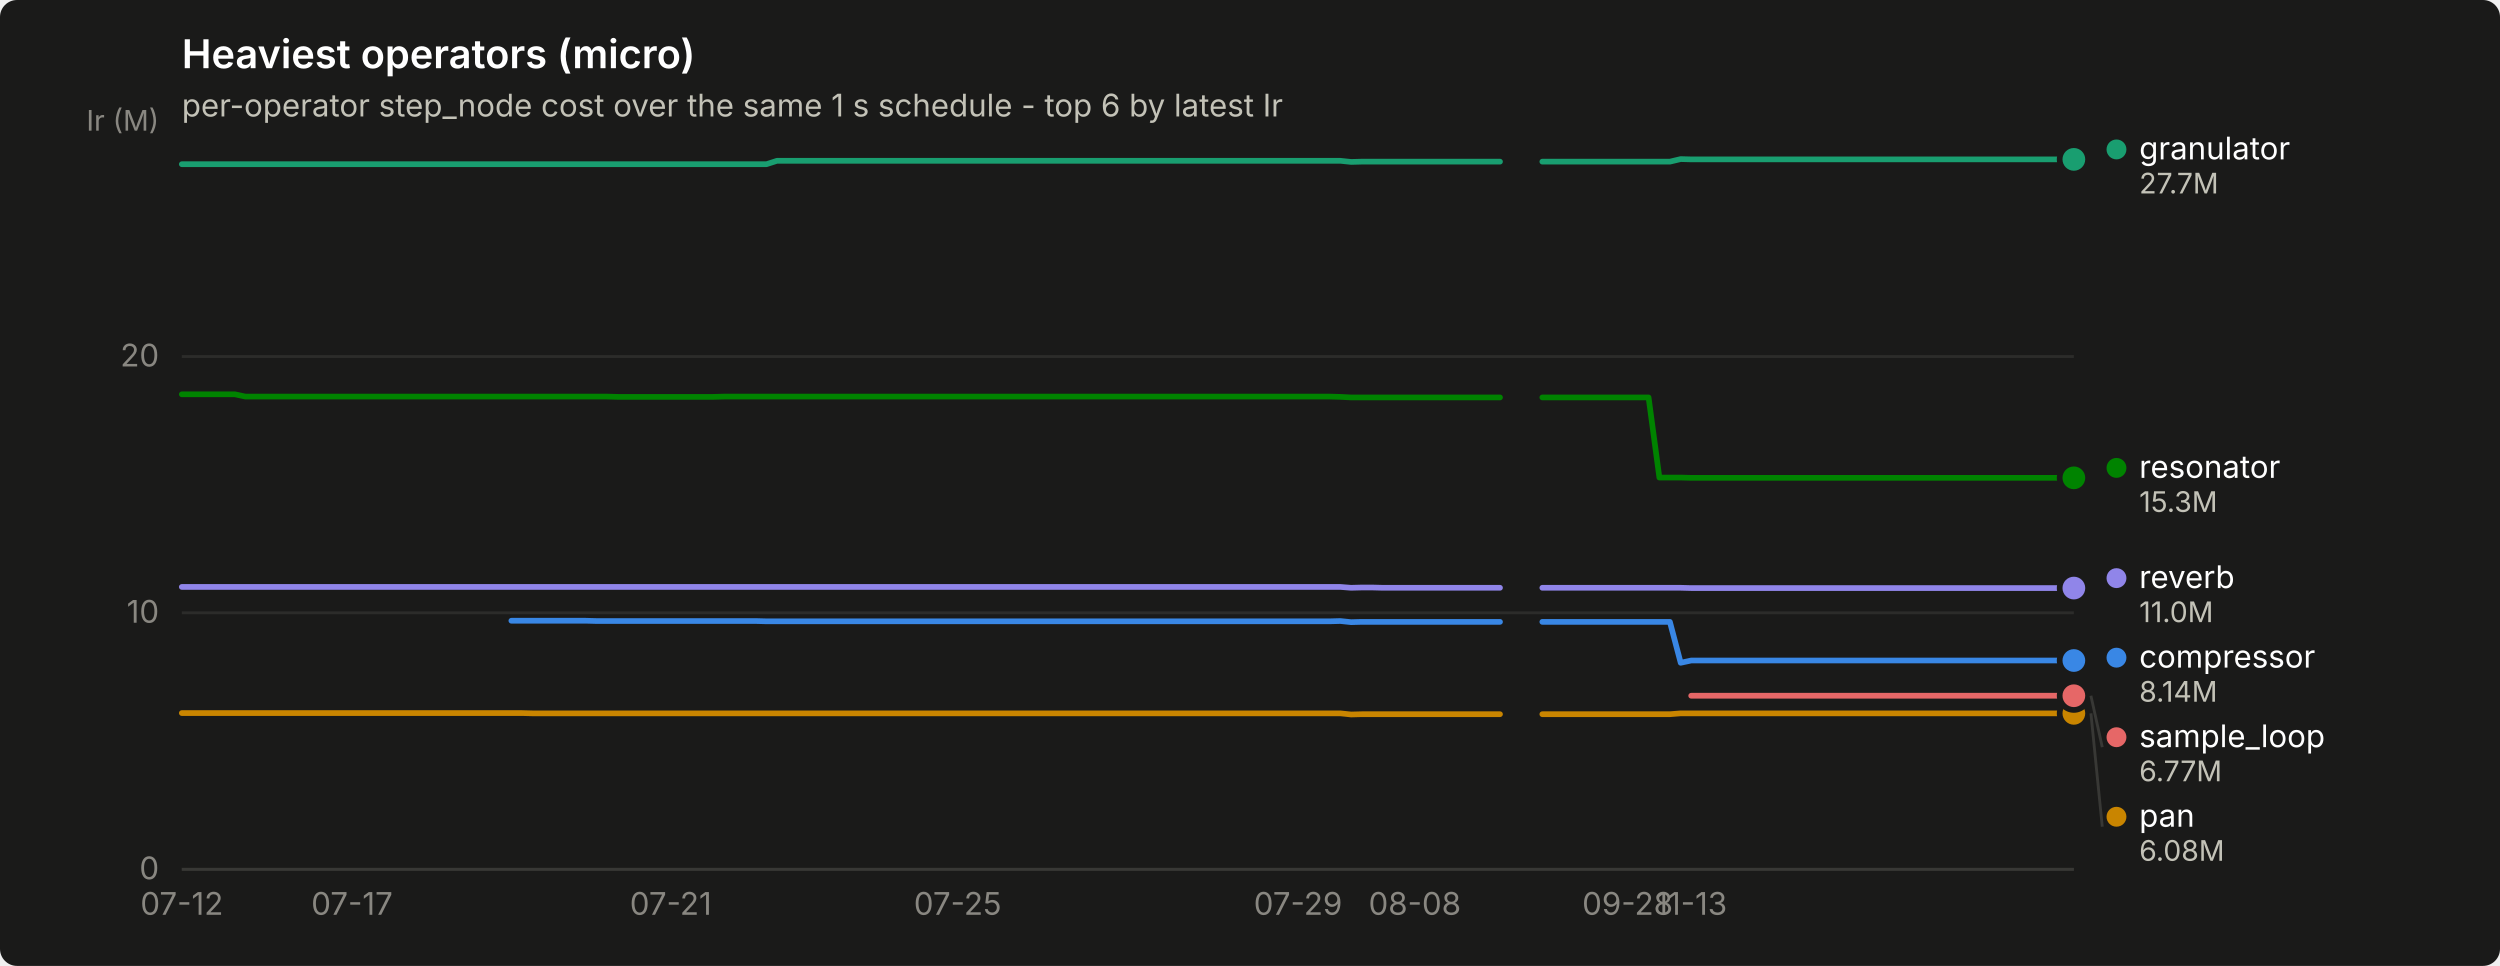
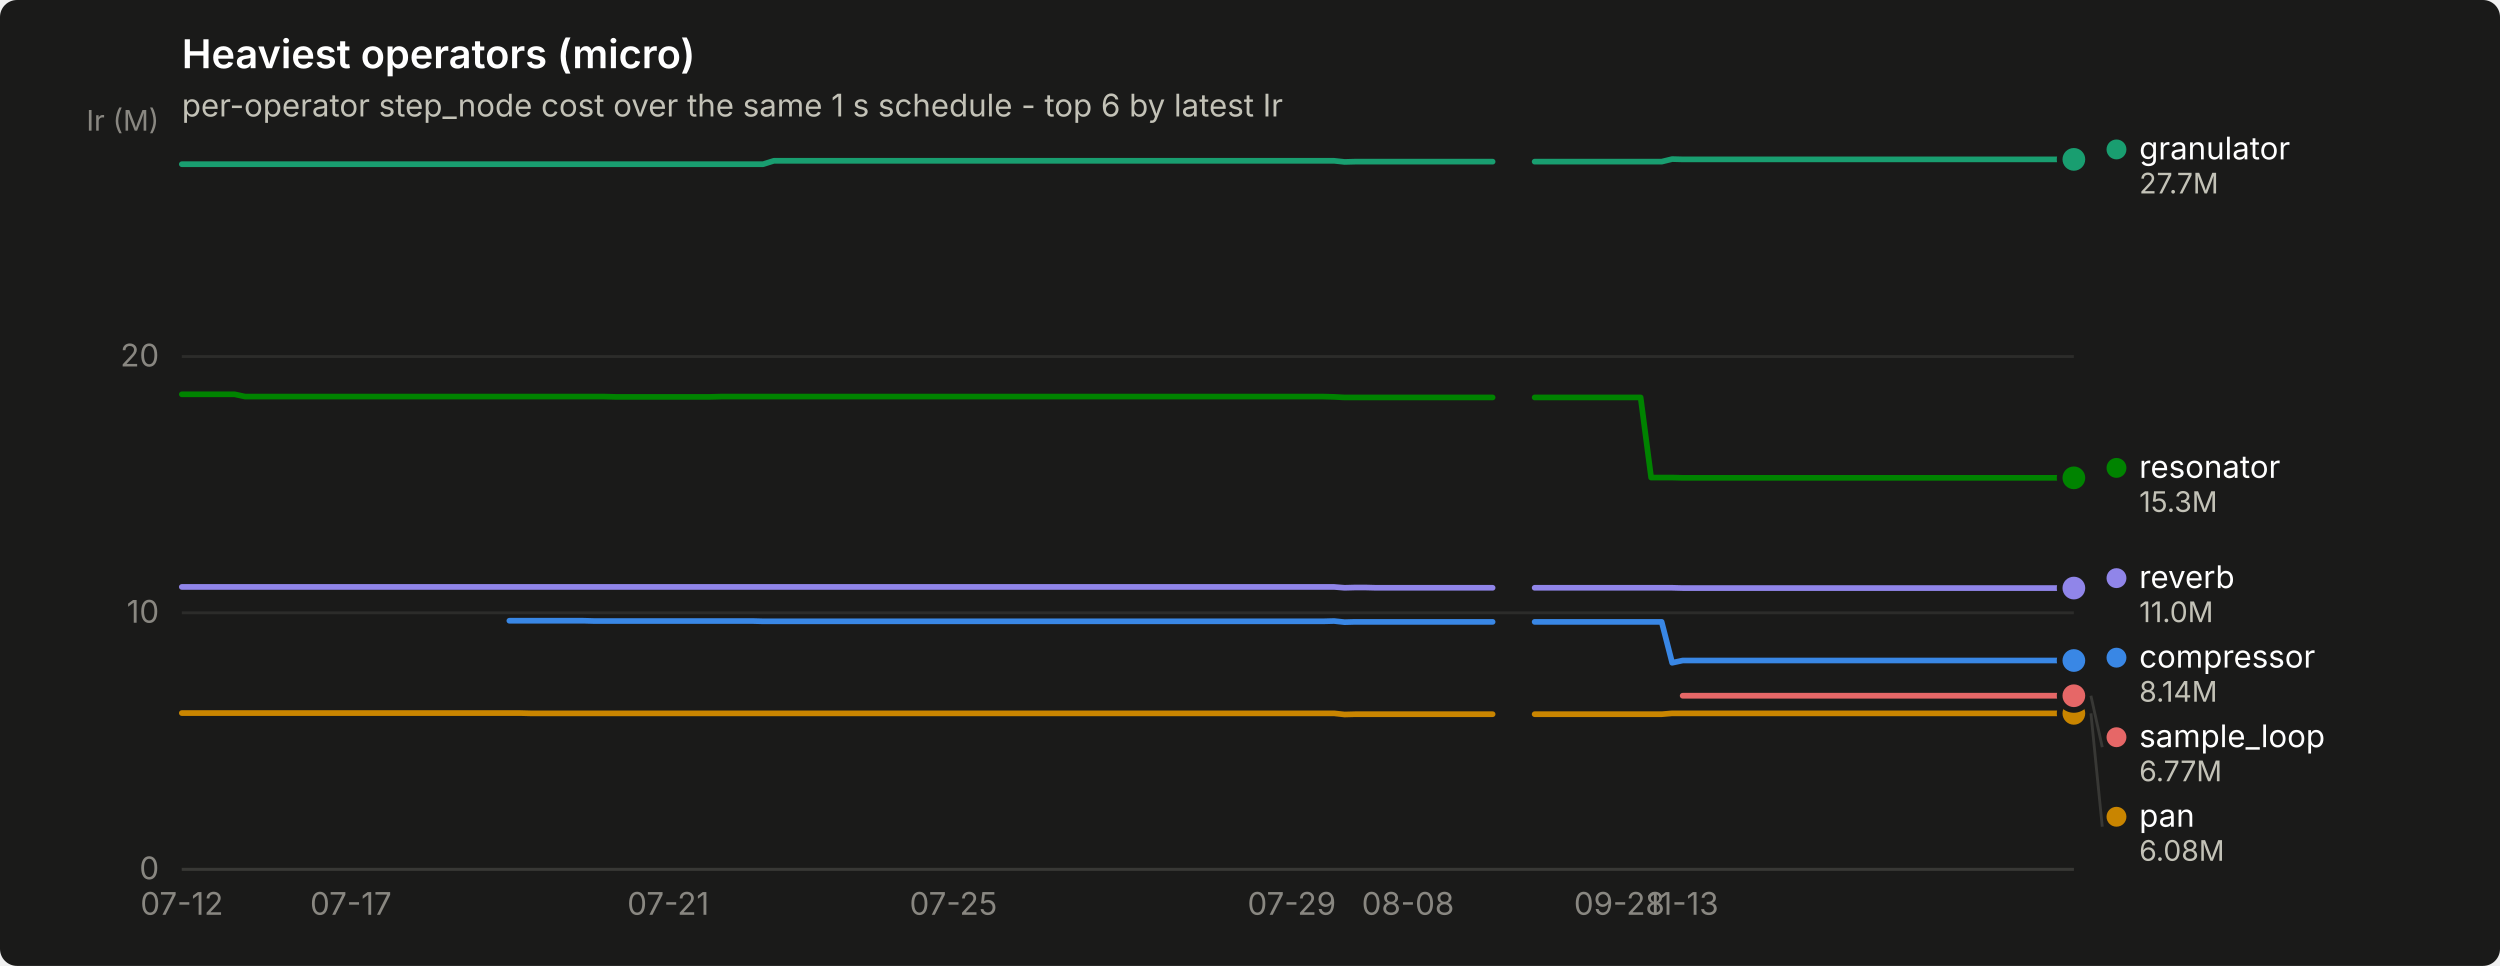
<svg xmlns="http://www.w3.org/2000/svg" width="880" height="340" viewBox="0 0 880 340" role="img" aria-label="Heaviest operators (micro)">
  <rect width="880" height="340" rx="6" fill="#1a1a19" />
  <text x="64" y="24" font-family="system-ui, -apple-system, &quot;Segoe UI&quot;, sans-serif" font-size="14" font-weight="600" fill="#ffffff">Heaviest operators (micro)</text>
  <text x="64" y="41" font-family="system-ui, -apple-system, &quot;Segoe UI&quot;, sans-serif" font-size="11" fill="#c3c2b7">per-operator step_node cost over the same 1 s schedule - top 6 by latest Ir</text>
  <line x1="64" y1="306.0" x2="730" y2="306.0" stroke="#2c2c2a" stroke-width="1" />
  <text x="56" y="309.5" text-anchor="end" font-family="system-ui, -apple-system, &quot;Segoe UI&quot;, sans-serif" font-size="11" style="font-variant-numeric: tabular-nums" fill="#898781">0</text>
  <line x1="64" y1="215.7" x2="730" y2="215.7" stroke="#2c2c2a" stroke-width="1" />
  <text x="56" y="219.2" text-anchor="end" font-family="system-ui, -apple-system, &quot;Segoe UI&quot;, sans-serif" font-size="11" style="font-variant-numeric: tabular-nums" fill="#898781">10</text>
  <line x1="64" y1="125.5" x2="730" y2="125.5" stroke="#2c2c2a" stroke-width="1" />
  <text x="56" y="129.0" text-anchor="end" font-family="system-ui, -apple-system, &quot;Segoe UI&quot;, sans-serif" font-size="11" style="font-variant-numeric: tabular-nums" fill="#898781">20</text>
  <text x="56" y="46" text-anchor="end" font-family="system-ui, -apple-system, &quot;Segoe UI&quot;, sans-serif" font-size="10" fill="#898781">Ir (M)</text>
  <line x1="64" y1="306" x2="730" y2="306" stroke="#383835" stroke-width="1" />
  <text x="64.0" y="322" text-anchor="middle" font-family="system-ui, -apple-system, &quot;Segoe UI&quot;, sans-serif" font-size="11" style="font-variant-numeric: tabular-nums" fill="#898781">07-12</text>
-   <text x="123.9" y="322" text-anchor="middle" font-family="system-ui, -apple-system, &quot;Segoe UI&quot;, sans-serif" font-size="11" style="font-variant-numeric: tabular-nums" fill="#898781">07-17</text>
-   <text x="236.1" y="322" text-anchor="middle" font-family="system-ui, -apple-system, &quot;Segoe UI&quot;, sans-serif" font-size="11" style="font-variant-numeric: tabular-nums" fill="#898781">07-21</text>
-   <text x="337.1" y="322" text-anchor="middle" font-family="system-ui, -apple-system, &quot;Segoe UI&quot;, sans-serif" font-size="11" style="font-variant-numeric: tabular-nums" fill="#898781">07-25</text>
-   <text x="456.9" y="322" text-anchor="middle" font-family="system-ui, -apple-system, &quot;Segoe UI&quot;, sans-serif" font-size="11" style="font-variant-numeric: tabular-nums" fill="#898781">07-29</text>
-   <text x="498.0" y="322" text-anchor="middle" font-family="system-ui, -apple-system, &quot;Segoe UI&quot;, sans-serif" font-size="11" style="font-variant-numeric: tabular-nums" fill="#898781">08-08</text>
-   <text x="572.9" y="322" text-anchor="middle" font-family="system-ui, -apple-system, &quot;Segoe UI&quot;, sans-serif" font-size="11" style="font-variant-numeric: tabular-nums" fill="#898781">09-28</text>
-   <text x="595.3" y="322" text-anchor="middle" font-family="system-ui, -apple-system, &quot;Segoe UI&quot;, sans-serif" font-size="11" style="font-variant-numeric: tabular-nums" fill="#898781">11-13</text>
-   <path d="M180.0,218.5 L183.7,218.5 L187.5,218.5 L191.2,218.5 L195.0,218.5 L198.7,218.5 L202.4,218.5 L206.2,218.5 L209.9,218.6 L213.7,218.6 L217.4,218.6 L221.1,218.6 L224.9,218.6 L228.6,218.6 L232.4,218.6 L236.1,218.6 L239.9,218.6 L243.6,218.6 L247.3,218.6 L251.1,218.6 L254.8,218.6 L258.6,218.6 L262.3,218.6 L266.0,218.6 L269.8,218.7 L273.5,218.7 L277.3,218.7 L281.0,218.7 L284.8,218.7 L288.5,218.7 L292.2,218.7 L296.0,218.7 L299.7,218.7 L303.5,218.7 L307.2,218.7 L310.9,218.7 L314.7,218.7 L318.4,218.7 L322.2,218.7 L325.9,218.7 L329.7,218.7 L333.4,218.7 L337.1,218.7 L340.9,218.7 L344.6,218.7 L348.4,218.7 L352.1,218.7 L355.8,218.7 L359.6,218.7 L363.3,218.7 L367.1,218.7 L370.8,218.7 L374.6,218.7 L378.3,218.7 L382.0,218.7 L385.8,218.7 L389.5,218.7 L393.3,218.7 L397.0,218.7 L400.7,218.7 L404.5,218.7 L408.2,218.7 L412.0,218.7 L415.7,218.7 L419.4,218.7 L423.2,218.7 L426.9,218.7 L430.7,218.7 L434.4,218.7 L438.2,218.7 L441.9,218.7 L445.6,218.7 L449.4,218.7 L453.1,218.7 L456.9,218.7 L460.6,218.7 L464.3,218.7 L468.1,218.7 L471.8,218.6 L475.6,219.0 L479.3,218.9 L483.1,218.9 L486.8,218.9 L490.5,218.9 L494.3,218.9 L498.0,218.9 L501.8,218.9 L505.5,218.9 L509.2,218.9 L513.0,218.9 L516.7,218.9 L520.5,218.9 L524.2,218.9 L528.0,218.9" fill="none" stroke="#3987e5" stroke-width="2" stroke-linejoin="round" stroke-linecap="round" />
-   <path d="M542.9,218.9 L546.7,218.9 L550.4,218.9 L554.1,218.9 L557.9,218.9 L561.6,218.9 L565.4,218.9 L569.1,218.9 L572.9,218.9 L576.6,218.9 L580.3,218.9 L584.1,218.9 L587.8,218.9 L591.6,233.3 L595.3,232.5 L599.0,232.5 L602.8,232.5 L606.5,232.5 L610.3,232.5 L614.0,232.5 L617.8,232.5 L621.5,232.5 L625.2,232.5 L629.0,232.5 L632.7,232.5 L636.5,232.5 L640.2,232.5 L643.9,232.5 L647.7,232.5 L651.4,232.5 L655.2,232.5 L658.9,232.5 L662.7,232.5 L666.4,232.5 L670.1,232.5 L673.9,232.5 L677.6,232.5 L681.4,232.5 L685.1,232.5 L688.8,232.5 L692.6,232.5 L696.3,232.5 L700.1,232.5 L703.8,232.5 L707.6,232.5 L711.3,232.5 L715.0,232.5 L718.8,232.5 L722.5,232.5 L726.3,232.5 L730.0,232.5" fill="none" stroke="#3987e5" stroke-width="2" stroke-linejoin="round" stroke-linecap="round" />
+   <text x="123.5" y="322" text-anchor="middle" font-family="system-ui, -apple-system, &quot;Segoe UI&quot;, sans-serif" font-size="11" style="font-variant-numeric: tabular-nums" fill="#898781">07-17</text>
+   <text x="235.2" y="322" text-anchor="middle" font-family="system-ui, -apple-system, &quot;Segoe UI&quot;, sans-serif" font-size="11" style="font-variant-numeric: tabular-nums" fill="#898781">07-21</text>
+   <text x="335.6" y="322" text-anchor="middle" font-family="system-ui, -apple-system, &quot;Segoe UI&quot;, sans-serif" font-size="11" style="font-variant-numeric: tabular-nums" fill="#898781">07-25</text>
+   <text x="454.7" y="322" text-anchor="middle" font-family="system-ui, -apple-system, &quot;Segoe UI&quot;, sans-serif" font-size="11" style="font-variant-numeric: tabular-nums" fill="#898781">07-29</text>
+   <text x="495.6" y="322" text-anchor="middle" font-family="system-ui, -apple-system, &quot;Segoe UI&quot;, sans-serif" font-size="11" style="font-variant-numeric: tabular-nums" fill="#898781">08-08</text>
+   <text x="570.0" y="322" text-anchor="middle" font-family="system-ui, -apple-system, &quot;Segoe UI&quot;, sans-serif" font-size="11" style="font-variant-numeric: tabular-nums" fill="#898781">09-28</text>
+   <text x="592.3" y="322" text-anchor="middle" font-family="system-ui, -apple-system, &quot;Segoe UI&quot;, sans-serif" font-size="11" style="font-variant-numeric: tabular-nums" fill="#898781">11-13</text>
+   <path d="M179.3,218.5 L183.1,218.5 L186.8,218.5 L190.5,218.5 L194.2,218.5 L197.9,218.5 L201.7,218.5 L205.4,218.5 L209.1,218.6 L212.8,218.6 L216.5,218.6 L220.3,218.6 L224.0,218.6 L227.7,218.6 L231.4,218.6 L235.2,218.6 L238.9,218.6 L242.6,218.6 L246.3,218.6 L250.0,218.6 L253.8,218.6 L257.5,218.6 L261.2,218.6 L264.9,218.6 L268.6,218.7 L272.4,218.7 L276.1,218.7 L279.8,218.7 L283.5,218.7 L287.2,218.7 L291.0,218.7 L294.7,218.7 L298.4,218.7 L302.1,218.7 L305.8,218.7 L309.6,218.7 L313.3,218.7 L317.0,218.7 L320.7,218.7 L324.4,218.7 L328.2,218.7 L331.9,218.7 L335.6,218.7 L339.3,218.7 L343.1,218.7 L346.8,218.7 L350.5,218.7 L354.2,218.7 L357.9,218.7 L361.7,218.7 L365.4,218.7 L369.1,218.7 L372.8,218.7 L376.5,218.7 L380.3,218.7 L384.0,218.7 L387.7,218.7 L391.4,218.7 L395.1,218.7 L398.9,218.7 L402.6,218.7 L406.3,218.7 L410.0,218.7 L413.7,218.7 L417.5,218.7 L421.2,218.7 L424.9,218.7 L428.6,218.7 L432.3,218.7 L436.1,218.7 L439.8,218.7 L443.5,218.7 L447.2,218.7 L450.9,218.7 L454.7,218.7 L458.4,218.7 L462.1,218.7 L465.8,218.7 L469.6,218.6 L473.3,219.0 L477.0,218.9 L480.7,218.9 L484.4,218.9 L488.2,218.9 L491.9,218.9 L495.6,218.9 L499.3,218.9 L503.0,218.9 L506.8,218.9 L510.5,218.9 L514.2,218.9 L517.9,218.9 L521.6,218.9 L525.4,218.9" fill="none" stroke="#3987e5" stroke-width="2" stroke-linejoin="round" stroke-linecap="round" />
+   <path d="M540.2,218.9 L544.0,218.9 L547.7,218.9 L551.4,218.9 L555.1,218.9 L558.8,218.9 L562.6,218.9 L566.3,218.9 L570.0,218.9 L573.7,218.9 L577.5,218.9 L581.2,218.9 L584.9,218.9 L588.6,233.3 L592.3,232.5 L596.1,232.5 L599.8,232.5 L603.5,232.5 L607.2,232.5 L610.9,232.5 L614.7,232.5 L618.4,232.5 L622.1,232.5 L625.8,232.5 L629.5,232.5 L633.3,232.5 L637.0,232.5 L640.7,232.5 L644.4,232.5 L648.1,232.5 L651.9,232.5 L655.6,232.5 L659.3,232.5 L663.0,232.5 L666.7,232.5 L670.5,232.5 L674.2,232.5 L677.9,232.5 L681.6,232.5 L685.4,232.5 L689.1,232.5 L692.8,232.5 L696.5,232.5 L700.2,232.5 L704.0,232.5 L707.7,232.5 L711.4,232.5 L715.1,232.5 L718.8,232.5 L722.6,232.5 L726.3,232.5 L730.0,232.5" fill="none" stroke="#3987e5" stroke-width="2" stroke-linejoin="round" stroke-linecap="round" />
  <circle cx="730.0" cy="232.5" r="6" fill="#1a1a19" />
  <circle cx="730.0" cy="232.5" r="4" fill="#3987e5" />
-   <path d="M64.0,57.8 L67.7,57.8 L71.5,57.8 L75.2,57.8 L79.0,57.8 L82.7,57.8 L86.4,57.8 L90.2,57.8 L93.9,57.8 L97.7,57.8 L101.4,57.8 L105.2,57.8 L108.9,57.8 L112.6,57.8 L116.4,57.8 L120.1,57.8 L123.9,57.8 L127.6,57.8 L131.3,57.8 L135.1,57.8 L138.8,57.8 L142.6,57.8 L146.3,57.8 L150.1,57.8 L153.8,57.8 L157.5,57.8 L161.3,57.8 L165.0,57.8 L168.8,57.8 L172.5,57.8 L176.2,57.8 L180.0,57.8 L183.7,57.8 L187.5,57.8 L191.2,57.8 L195.0,57.8 L198.7,57.8 L202.4,57.8 L206.2,57.8 L209.9,57.8 L213.7,57.8 L217.4,57.8 L221.1,57.8 L224.9,57.8 L228.6,57.8 L232.4,57.8 L236.1,57.8 L239.9,57.8 L243.6,57.8 L247.3,57.8 L251.1,57.8 L254.8,57.8 L258.6,57.8 L262.3,57.8 L266.0,57.8 L269.8,57.8 L273.5,56.6 L277.3,56.6 L281.0,56.6 L284.8,56.6 L288.5,56.6 L292.2,56.6 L296.0,56.6 L299.7,56.6 L303.5,56.6 L307.2,56.6 L310.9,56.6 L314.7,56.6 L318.4,56.6 L322.2,56.6 L325.9,56.6 L329.7,56.6 L333.4,56.6 L337.1,56.6 L340.9,56.6 L344.6,56.6 L348.4,56.6 L352.1,56.6 L355.8,56.6 L359.6,56.6 L363.3,56.6 L367.1,56.6 L370.8,56.6 L374.6,56.6 L378.3,56.6 L382.0,56.6 L385.8,56.6 L389.5,56.6 L393.3,56.6 L397.0,56.6 L400.7,56.6 L404.5,56.6 L408.2,56.6 L412.0,56.6 L415.7,56.6 L419.4,56.6 L423.2,56.6 L426.9,56.6 L430.7,56.6 L434.4,56.6 L438.2,56.6 L441.9,56.6 L445.6,56.6 L449.4,56.6 L453.1,56.6 L456.9,56.6 L460.6,56.6 L464.3,56.6 L468.1,56.6 L471.8,56.6 L475.6,57.0 L479.3,56.9 L483.1,56.9 L486.8,56.9 L490.5,56.9 L494.3,56.9 L498.0,56.9 L501.8,56.9 L505.5,56.9 L509.2,56.9 L513.0,56.9 L516.7,56.9 L520.5,56.9 L524.2,56.9 L528.0,56.9" fill="none" stroke="#199e70" stroke-width="2" stroke-linejoin="round" stroke-linecap="round" />
-   <path d="M542.9,56.9 L546.7,56.9 L550.4,56.9 L554.1,56.9 L557.9,56.9 L561.6,56.9 L565.4,56.9 L569.1,56.9 L572.9,56.9 L576.6,56.9 L580.3,56.9 L584.1,56.9 L587.8,56.9 L591.6,56.0 L595.3,56.1 L599.0,56.1 L602.8,56.1 L606.5,56.1 L610.3,56.1 L614.0,56.1 L617.8,56.1 L621.5,56.1 L625.2,56.1 L629.0,56.1 L632.7,56.1 L636.5,56.1 L640.2,56.1 L643.9,56.1 L647.7,56.1 L651.4,56.1 L655.2,56.1 L658.9,56.1 L662.7,56.1 L666.4,56.1 L670.1,56.1 L673.9,56.1 L677.6,56.1 L681.4,56.1 L685.1,56.1 L688.8,56.1 L692.6,56.1 L696.3,56.1 L700.1,56.1 L703.8,56.1 L707.6,56.1 L711.3,56.1 L715.0,56.1 L718.8,56.1 L722.5,56.1 L726.3,56.1 L730.0,56.1" fill="none" stroke="#199e70" stroke-width="2" stroke-linejoin="round" stroke-linecap="round" />
+   <path d="M64.0,57.8 L67.7,57.8 L71.4,57.8 L75.2,57.8 L78.9,57.8 L82.6,57.8 L86.3,57.8 L90.0,57.8 L93.8,57.8 L97.5,57.8 L101.2,57.8 L104.9,57.8 L108.6,57.8 L112.4,57.8 L116.1,57.8 L119.8,57.8 L123.5,57.8 L127.3,57.8 L131.0,57.8 L134.7,57.8 L138.4,57.8 L142.1,57.8 L145.9,57.8 L149.6,57.8 L153.3,57.8 L157.0,57.8 L160.7,57.8 L164.5,57.8 L168.2,57.8 L171.9,57.8 L175.6,57.8 L179.3,57.8 L183.1,57.8 L186.8,57.8 L190.5,57.8 L194.2,57.8 L197.9,57.8 L201.7,57.8 L205.4,57.8 L209.1,57.8 L212.8,57.8 L216.5,57.8 L220.3,57.8 L224.0,57.8 L227.7,57.8 L231.4,57.8 L235.2,57.8 L238.9,57.8 L242.6,57.8 L246.3,57.8 L250.0,57.8 L253.8,57.8 L257.5,57.8 L261.2,57.8 L264.9,57.8 L268.6,57.8 L272.4,56.6 L276.1,56.6 L279.8,56.6 L283.5,56.6 L287.2,56.6 L291.0,56.6 L294.7,56.6 L298.4,56.6 L302.1,56.6 L305.8,56.6 L309.6,56.6 L313.3,56.6 L317.0,56.6 L320.7,56.6 L324.4,56.6 L328.2,56.6 L331.9,56.6 L335.6,56.6 L339.3,56.6 L343.1,56.6 L346.8,56.6 L350.5,56.6 L354.2,56.6 L357.9,56.6 L361.7,56.6 L365.4,56.6 L369.1,56.6 L372.8,56.6 L376.5,56.6 L380.3,56.6 L384.0,56.6 L387.7,56.6 L391.4,56.6 L395.1,56.6 L398.9,56.6 L402.6,56.6 L406.3,56.6 L410.0,56.6 L413.7,56.6 L417.5,56.6 L421.2,56.6 L424.9,56.6 L428.6,56.6 L432.3,56.6 L436.1,56.6 L439.8,56.6 L443.5,56.6 L447.2,56.6 L450.9,56.6 L454.7,56.6 L458.4,56.6 L462.1,56.6 L465.8,56.6 L469.6,56.6 L473.3,57.0 L477.0,56.9 L480.7,56.9 L484.4,56.9 L488.2,56.9 L491.9,56.9 L495.6,56.9 L499.3,56.9 L503.0,56.9 L506.8,56.9 L510.5,56.9 L514.2,56.9 L517.9,56.9 L521.6,56.9 L525.4,56.9" fill="none" stroke="#199e70" stroke-width="2" stroke-linejoin="round" stroke-linecap="round" />
+   <path d="M540.2,56.9 L544.0,56.9 L547.7,56.9 L551.4,56.9 L555.1,56.9 L558.8,56.9 L562.6,56.9 L566.3,56.9 L570.0,56.9 L573.7,56.9 L577.5,56.9 L581.2,56.9 L584.9,56.9 L588.6,56.0 L592.3,56.1 L596.1,56.1 L599.8,56.1 L603.5,56.1 L607.2,56.1 L610.9,56.1 L614.7,56.1 L618.4,56.1 L622.1,56.1 L625.8,56.1 L629.5,56.1 L633.3,56.1 L637.0,56.1 L640.7,56.1 L644.4,56.1 L648.1,56.1 L651.9,56.1 L655.6,56.1 L659.3,56.1 L663.0,56.1 L666.7,56.1 L670.5,56.1 L674.2,56.1 L677.9,56.1 L681.6,56.1 L685.4,56.1 L689.1,56.1 L692.8,56.1 L696.5,56.1 L700.2,56.1 L704.0,56.1 L707.7,56.1 L711.4,56.1 L715.1,56.1 L718.8,56.1 L722.6,56.1 L726.3,56.1 L730.0,56.1" fill="none" stroke="#199e70" stroke-width="2" stroke-linejoin="round" stroke-linecap="round" />
  <circle cx="730.0" cy="56.1" r="6" fill="#1a1a19" />
  <circle cx="730.0" cy="56.1" r="4" fill="#199e70" />
-   <path d="M64.0,251.0 L67.7,251.0 L71.5,251.0 L75.2,251.0 L79.0,251.0 L82.7,251.0 L86.4,251.0 L90.2,251.0 L93.9,251.0 L97.7,251.0 L101.4,251.0 L105.2,251.0 L108.9,251.0 L112.6,251.0 L116.4,251.0 L120.1,251.0 L123.9,251.0 L127.6,251.0 L131.3,251.0 L135.1,251.0 L138.8,251.0 L142.6,251.0 L146.3,251.0 L150.1,251.0 L153.8,251.0 L157.5,251.0 L161.3,251.0 L165.0,251.0 L168.8,251.0 L172.5,251.0 L176.2,251.0 L180.0,251.0 L183.7,251.0 L187.5,251.1 L191.2,251.1 L195.0,251.1 L198.7,251.1 L202.4,251.1 L206.2,251.1 L209.9,251.1 L213.7,251.1 L217.4,251.1 L221.1,251.1 L224.9,251.1 L228.6,251.1 L232.4,251.1 L236.1,251.1 L239.9,251.1 L243.6,251.1 L247.3,251.1 L251.1,251.1 L254.8,251.1 L258.6,251.1 L262.3,251.1 L266.0,251.1 L269.8,251.1 L273.5,251.1 L277.3,251.1 L281.0,251.1 L284.8,251.1 L288.5,251.1 L292.2,251.1 L296.0,251.1 L299.7,251.1 L303.5,251.1 L307.2,251.1 L310.9,251.1 L314.7,251.1 L318.4,251.1 L322.2,251.1 L325.9,251.1 L329.7,251.1 L333.4,251.1 L337.1,251.1 L340.9,251.1 L344.6,251.1 L348.4,251.1 L352.1,251.1 L355.8,251.1 L359.6,251.1 L363.3,251.1 L367.1,251.1 L370.8,251.1 L374.6,251.1 L378.3,251.1 L382.0,251.1 L385.8,251.1 L389.5,251.1 L393.3,251.1 L397.0,251.1 L400.7,251.1 L404.5,251.1 L408.2,251.1 L412.0,251.1 L415.7,251.1 L419.4,251.1 L423.2,251.1 L426.9,251.1 L430.7,251.1 L434.4,251.1 L438.2,251.1 L441.9,251.1 L445.6,251.1 L449.4,251.1 L453.1,251.1 L456.9,251.1 L460.6,251.1 L464.3,251.1 L468.1,251.1 L471.8,251.1 L475.6,251.5 L479.3,251.4 L483.1,251.4 L486.8,251.4 L490.5,251.4 L494.3,251.4 L498.0,251.4 L501.8,251.4 L505.5,251.4 L509.2,251.4 L513.0,251.4 L516.7,251.4 L520.5,251.4 L524.2,251.4 L528.0,251.4" fill="none" stroke="#c98500" stroke-width="2" stroke-linejoin="round" stroke-linecap="round" />
-   <path d="M542.9,251.4 L546.7,251.4 L550.4,251.4 L554.1,251.4 L557.9,251.4 L561.6,251.4 L565.4,251.4 L569.1,251.4 L572.9,251.4 L576.6,251.4 L580.3,251.4 L584.1,251.4 L587.8,251.4 L591.6,251.1 L595.3,251.1 L599.0,251.1 L602.8,251.1 L606.5,251.1 L610.3,251.1 L614.0,251.1 L617.8,251.1 L621.5,251.1 L625.2,251.1 L629.0,251.1 L632.7,251.1 L636.5,251.1 L640.2,251.1 L643.9,251.1 L647.7,251.1 L651.4,251.1 L655.2,251.1 L658.9,251.1 L662.7,251.1 L666.4,251.1 L670.1,251.1 L673.9,251.1 L677.6,251.1 L681.4,251.1 L685.1,251.1 L688.8,251.1 L692.6,251.1 L696.3,251.1 L700.1,251.1 L703.8,251.1 L707.6,251.1 L711.3,251.1 L715.0,251.1 L718.8,251.1 L722.5,251.1 L726.3,251.1 L730.0,251.1" fill="none" stroke="#c98500" stroke-width="2" stroke-linejoin="round" stroke-linecap="round" />
+   <path d="M64.0,251.0 L67.7,251.0 L71.4,251.0 L75.2,251.0 L78.9,251.0 L82.6,251.0 L86.3,251.0 L90.0,251.0 L93.8,251.0 L97.5,251.0 L101.2,251.0 L104.9,251.0 L108.6,251.0 L112.4,251.0 L116.1,251.0 L119.8,251.0 L123.5,251.0 L127.3,251.0 L131.0,251.0 L134.7,251.0 L138.4,251.0 L142.1,251.0 L145.9,251.0 L149.6,251.0 L153.3,251.0 L157.0,251.0 L160.7,251.0 L164.5,251.0 L168.2,251.0 L171.9,251.0 L175.6,251.0 L179.3,251.0 L183.1,251.0 L186.8,251.1 L190.5,251.1 L194.2,251.1 L197.9,251.1 L201.7,251.1 L205.4,251.1 L209.1,251.1 L212.8,251.1 L216.5,251.1 L220.3,251.1 L224.0,251.1 L227.7,251.1 L231.4,251.1 L235.2,251.1 L238.9,251.1 L242.6,251.1 L246.3,251.1 L250.0,251.1 L253.8,251.1 L257.5,251.1 L261.2,251.1 L264.9,251.1 L268.6,251.1 L272.4,251.1 L276.1,251.1 L279.8,251.1 L283.5,251.1 L287.2,251.1 L291.0,251.1 L294.7,251.1 L298.4,251.1 L302.1,251.1 L305.8,251.1 L309.6,251.1 L313.3,251.1 L317.0,251.1 L320.7,251.1 L324.4,251.1 L328.2,251.1 L331.9,251.1 L335.6,251.1 L339.3,251.1 L343.1,251.1 L346.8,251.1 L350.5,251.1 L354.2,251.1 L357.9,251.1 L361.7,251.1 L365.4,251.1 L369.1,251.1 L372.8,251.1 L376.5,251.1 L380.3,251.1 L384.0,251.1 L387.7,251.1 L391.4,251.1 L395.1,251.1 L398.9,251.1 L402.6,251.1 L406.3,251.1 L410.0,251.1 L413.7,251.1 L417.5,251.1 L421.2,251.1 L424.9,251.1 L428.6,251.1 L432.3,251.1 L436.1,251.1 L439.8,251.1 L443.5,251.1 L447.2,251.1 L450.9,251.1 L454.7,251.1 L458.4,251.1 L462.1,251.1 L465.8,251.1 L469.6,251.1 L473.3,251.5 L477.0,251.4 L480.7,251.4 L484.4,251.4 L488.2,251.4 L491.9,251.4 L495.6,251.4 L499.3,251.4 L503.0,251.4 L506.8,251.4 L510.5,251.4 L514.2,251.4 L517.9,251.4 L521.6,251.4 L525.4,251.4" fill="none" stroke="#c98500" stroke-width="2" stroke-linejoin="round" stroke-linecap="round" />
+   <path d="M540.2,251.4 L544.0,251.4 L547.7,251.4 L551.4,251.4 L555.1,251.4 L558.8,251.4 L562.6,251.4 L566.3,251.4 L570.0,251.4 L573.7,251.4 L577.5,251.4 L581.2,251.4 L584.9,251.4 L588.6,251.1 L592.3,251.1 L596.1,251.1 L599.8,251.1 L603.5,251.1 L607.2,251.1 L610.9,251.1 L614.7,251.1 L618.4,251.1 L622.1,251.1 L625.8,251.1 L629.5,251.1 L633.3,251.1 L637.0,251.1 L640.7,251.1 L644.4,251.1 L648.1,251.1 L651.9,251.1 L655.6,251.1 L659.3,251.1 L663.0,251.1 L666.7,251.1 L670.5,251.1 L674.2,251.1 L677.9,251.1 L681.6,251.1 L685.4,251.1 L689.1,251.1 L692.8,251.1 L696.5,251.1 L700.2,251.1 L704.0,251.1 L707.7,251.1 L711.4,251.1 L715.1,251.1 L718.8,251.1 L722.6,251.1 L726.3,251.1 L730.0,251.1" fill="none" stroke="#c98500" stroke-width="2" stroke-linejoin="round" stroke-linecap="round" />
  <circle cx="730.0" cy="251.1" r="6" fill="#1a1a19" />
  <circle cx="730.0" cy="251.1" r="4" fill="#c98500" />
-   <path d="M64.0,138.8 L67.7,138.8 L71.5,138.8 L75.2,138.8 L79.0,138.8 L82.7,138.8 L86.4,139.6 L90.2,139.6 L93.9,139.6 L97.7,139.6 L101.4,139.6 L105.2,139.6 L108.9,139.6 L112.6,139.6 L116.4,139.6 L120.1,139.6 L123.9,139.6 L127.6,139.6 L131.3,139.6 L135.1,139.6 L138.8,139.6 L142.6,139.6 L146.3,139.6 L150.1,139.6 L153.8,139.6 L157.5,139.6 L161.3,139.6 L165.0,139.6 L168.8,139.6 L172.5,139.6 L176.2,139.6 L180.0,139.6 L183.7,139.6 L187.5,139.6 L191.2,139.6 L195.0,139.6 L198.7,139.6 L202.4,139.6 L206.2,139.6 L209.9,139.6 L213.7,139.6 L217.4,139.7 L221.1,139.7 L224.9,139.7 L228.6,139.7 L232.4,139.7 L236.1,139.7 L239.9,139.7 L243.6,139.7 L247.3,139.7 L251.1,139.7 L254.8,139.6 L258.6,139.6 L262.3,139.6 L266.0,139.6 L269.8,139.6 L273.5,139.6 L277.3,139.6 L281.0,139.6 L284.8,139.6 L288.5,139.6 L292.2,139.6 L296.0,139.6 L299.7,139.6 L303.5,139.6 L307.2,139.6 L310.9,139.6 L314.7,139.6 L318.4,139.6 L322.2,139.6 L325.9,139.6 L329.7,139.6 L333.4,139.6 L337.1,139.6 L340.9,139.6 L344.6,139.6 L348.4,139.6 L352.1,139.6 L355.8,139.6 L359.6,139.6 L363.3,139.6 L367.1,139.6 L370.8,139.6 L374.6,139.6 L378.3,139.6 L382.0,139.6 L385.8,139.6 L389.5,139.6 L393.3,139.6 L397.0,139.6 L400.7,139.6 L404.5,139.6 L408.2,139.6 L412.0,139.6 L415.7,139.6 L419.4,139.6 L423.2,139.6 L426.9,139.6 L430.7,139.6 L434.4,139.6 L438.2,139.6 L441.9,139.6 L445.6,139.6 L449.4,139.6 L453.1,139.6 L456.9,139.6 L460.6,139.6 L464.3,139.6 L468.1,139.6 L471.8,139.7 L475.6,139.9 L479.3,139.9 L483.1,139.9 L486.8,139.9 L490.5,139.9 L494.3,139.9 L498.0,139.9 L501.8,139.9 L505.5,139.9 L509.2,139.9 L513.0,139.9 L516.7,139.9 L520.5,139.9 L524.2,139.9 L528.0,139.9" fill="none" stroke="#008300" stroke-width="2" stroke-linejoin="round" stroke-linecap="round" />
-   <path d="M542.9,139.9 L546.7,139.9 L550.4,139.9 L554.1,139.9 L557.9,139.9 L561.6,139.9 L565.4,139.9 L569.1,139.9 L572.9,139.9 L576.6,139.9 L580.3,139.9 L584.1,168.1 L587.8,168.1 L591.6,168.1 L595.3,168.2 L599.0,168.2 L602.8,168.2 L606.5,168.2 L610.3,168.2 L614.0,168.2 L617.8,168.2 L621.5,168.2 L625.2,168.2 L629.0,168.2 L632.7,168.2 L636.5,168.2 L640.2,168.2 L643.9,168.2 L647.7,168.2 L651.4,168.2 L655.2,168.2 L658.9,168.2 L662.7,168.2 L666.4,168.2 L670.1,168.2 L673.9,168.2 L677.6,168.2 L681.4,168.2 L685.1,168.2 L688.8,168.2 L692.6,168.2 L696.3,168.2 L700.1,168.2 L703.8,168.2 L707.6,168.2 L711.3,168.2 L715.0,168.2 L718.8,168.2 L722.5,168.2 L726.3,168.2 L730.0,168.2" fill="none" stroke="#008300" stroke-width="2" stroke-linejoin="round" stroke-linecap="round" />
+   <path d="M64.0,138.8 L67.7,138.8 L71.4,138.8 L75.2,138.8 L78.9,138.8 L82.6,138.8 L86.3,139.6 L90.0,139.6 L93.8,139.6 L97.5,139.6 L101.2,139.6 L104.9,139.6 L108.6,139.6 L112.4,139.6 L116.1,139.6 L119.8,139.6 L123.5,139.6 L127.3,139.6 L131.0,139.6 L134.7,139.6 L138.4,139.6 L142.1,139.6 L145.9,139.6 L149.6,139.6 L153.3,139.6 L157.0,139.6 L160.7,139.6 L164.5,139.6 L168.2,139.6 L171.9,139.6 L175.6,139.6 L179.3,139.6 L183.1,139.6 L186.8,139.6 L190.5,139.6 L194.2,139.6 L197.9,139.6 L201.7,139.6 L205.4,139.6 L209.1,139.6 L212.8,139.6 L216.5,139.7 L220.3,139.7 L224.0,139.7 L227.7,139.7 L231.4,139.7 L235.2,139.7 L238.9,139.7 L242.6,139.7 L246.3,139.7 L250.0,139.7 L253.8,139.6 L257.5,139.6 L261.2,139.6 L264.9,139.6 L268.6,139.6 L272.4,139.6 L276.1,139.6 L279.8,139.6 L283.5,139.6 L287.2,139.6 L291.0,139.6 L294.7,139.6 L298.4,139.6 L302.1,139.6 L305.8,139.6 L309.6,139.6 L313.3,139.6 L317.0,139.6 L320.7,139.6 L324.4,139.6 L328.2,139.6 L331.9,139.6 L335.6,139.6 L339.3,139.6 L343.1,139.6 L346.8,139.6 L350.5,139.6 L354.2,139.6 L357.9,139.6 L361.7,139.6 L365.4,139.6 L369.1,139.6 L372.8,139.6 L376.5,139.6 L380.3,139.6 L384.0,139.6 L387.7,139.6 L391.4,139.6 L395.1,139.6 L398.9,139.6 L402.6,139.6 L406.3,139.6 L410.0,139.6 L413.7,139.6 L417.5,139.6 L421.2,139.6 L424.9,139.6 L428.6,139.6 L432.3,139.6 L436.1,139.6 L439.8,139.6 L443.5,139.6 L447.2,139.6 L450.9,139.6 L454.7,139.6 L458.4,139.6 L462.1,139.6 L465.8,139.6 L469.6,139.7 L473.3,139.9 L477.0,139.9 L480.7,139.9 L484.4,139.9 L488.2,139.9 L491.9,139.9 L495.6,139.9 L499.3,139.9 L503.0,139.9 L506.8,139.9 L510.5,139.9 L514.2,139.9 L517.9,139.9 L521.6,139.9 L525.4,139.9" fill="none" stroke="#008300" stroke-width="2" stroke-linejoin="round" stroke-linecap="round" />
+   <path d="M540.2,139.9 L544.0,139.9 L547.7,139.9 L551.4,139.9 L555.1,139.9 L558.8,139.9 L562.6,139.9 L566.3,139.9 L570.0,139.9 L573.7,139.9 L577.5,139.9 L581.2,168.1 L584.9,168.1 L588.6,168.1 L592.3,168.2 L596.1,168.2 L599.8,168.2 L603.5,168.2 L607.2,168.2 L610.9,168.2 L614.7,168.2 L618.4,168.2 L622.1,168.2 L625.8,168.2 L629.5,168.2 L633.3,168.2 L637.0,168.2 L640.7,168.2 L644.4,168.2 L648.1,168.2 L651.9,168.2 L655.6,168.2 L659.3,168.2 L663.0,168.2 L666.7,168.2 L670.5,168.2 L674.2,168.2 L677.9,168.2 L681.6,168.2 L685.4,168.2 L689.1,168.2 L692.8,168.2 L696.5,168.2 L700.2,168.2 L704.0,168.2 L707.7,168.2 L711.4,168.2 L715.1,168.2 L718.8,168.2 L722.6,168.2 L726.3,168.2 L730.0,168.2" fill="none" stroke="#008300" stroke-width="2" stroke-linejoin="round" stroke-linecap="round" />
  <circle cx="730.0" cy="168.2" r="6" fill="#1a1a19" />
  <circle cx="730.0" cy="168.2" r="4" fill="#008300" />
-   <path d="M64.0,206.6 L67.7,206.6 L71.5,206.6 L75.2,206.6 L79.0,206.6 L82.7,206.6 L86.4,206.6 L90.2,206.6 L93.9,206.6 L97.7,206.6 L101.4,206.6 L105.2,206.6 L108.9,206.6 L112.6,206.6 L116.4,206.6 L120.1,206.6 L123.9,206.6 L127.6,206.6 L131.3,206.6 L135.1,206.6 L138.8,206.6 L142.6,206.6 L146.3,206.6 L150.1,206.6 L153.8,206.6 L157.5,206.6 L161.3,206.6 L165.0,206.6 L168.8,206.6 L172.5,206.6 L176.2,206.6 L180.0,206.6 L183.7,206.6 L187.5,206.6 L191.2,206.6 L195.0,206.6 L198.7,206.6 L202.4,206.6 L206.2,206.6 L209.9,206.6 L213.7,206.6 L217.4,206.6 L221.1,206.6 L224.9,206.6 L228.6,206.6 L232.4,206.6 L236.1,206.6 L239.9,206.6 L243.6,206.6 L247.3,206.6 L251.1,206.6 L254.8,206.6 L258.6,206.6 L262.3,206.6 L266.0,206.6 L269.8,206.6 L273.5,206.6 L277.3,206.6 L281.0,206.6 L284.8,206.6 L288.5,206.6 L292.2,206.6 L296.0,206.6 L299.7,206.6 L303.5,206.6 L307.2,206.6 L310.9,206.6 L314.7,206.6 L318.4,206.6 L322.2,206.6 L325.9,206.6 L329.7,206.6 L333.4,206.6 L337.1,206.6 L340.9,206.6 L344.6,206.6 L348.4,206.6 L352.1,206.6 L355.8,206.6 L359.6,206.6 L363.3,206.6 L367.1,206.6 L370.8,206.6 L374.6,206.6 L378.3,206.6 L382.0,206.6 L385.8,206.6 L389.5,206.6 L393.3,206.6 L397.0,206.6 L400.7,206.6 L404.5,206.6 L408.2,206.6 L412.0,206.6 L415.7,206.6 L419.4,206.6 L423.2,206.6 L426.9,206.6 L430.7,206.6 L434.4,206.6 L438.2,206.6 L441.9,206.6 L445.6,206.6 L449.4,206.6 L453.1,206.6 L456.9,206.6 L460.6,206.6 L464.3,206.6 L468.1,206.6 L471.8,206.6 L475.6,206.9 L479.3,206.8 L483.1,206.8 L486.8,206.9 L490.5,206.9 L494.3,206.9 L498.0,206.9 L501.8,206.9 L505.5,206.9 L509.2,206.9 L513.0,206.9 L516.7,206.9 L520.5,206.9 L524.2,206.9 L528.0,206.9" fill="none" stroke="#9085e9" stroke-width="2" stroke-linejoin="round" stroke-linecap="round" />
-   <path d="M542.9,206.9 L546.7,206.9 L550.4,206.9 L554.1,206.9 L557.9,206.9 L561.6,206.9 L565.4,206.9 L569.1,206.9 L572.9,206.9 L576.6,206.9 L580.3,206.9 L584.1,206.9 L587.8,206.9 L591.6,206.9 L595.3,207.0 L599.0,207.0 L602.8,207.0 L606.5,207.0 L610.3,207.0 L614.0,207.0 L617.8,207.0 L621.5,207.0 L625.2,207.0 L629.0,207.0 L632.7,207.0 L636.5,207.0 L640.2,207.0 L643.9,207.0 L647.7,207.0 L651.4,207.0 L655.2,207.0 L658.9,207.0 L662.7,207.0 L666.4,207.0 L670.1,207.0 L673.9,207.0 L677.6,207.0 L681.4,207.0 L685.1,207.0 L688.8,207.0 L692.6,207.0 L696.3,207.0 L700.1,207.0 L703.8,207.0 L707.6,207.0 L711.3,207.0 L715.0,207.0 L718.8,207.0 L722.5,207.0 L726.3,207.0 L730.0,207.0" fill="none" stroke="#9085e9" stroke-width="2" stroke-linejoin="round" stroke-linecap="round" />
+   <path d="M64.0,206.6 L67.7,206.6 L71.4,206.6 L75.2,206.6 L78.9,206.6 L82.6,206.6 L86.3,206.6 L90.0,206.6 L93.8,206.6 L97.5,206.6 L101.2,206.6 L104.9,206.6 L108.6,206.6 L112.4,206.6 L116.1,206.6 L119.8,206.6 L123.5,206.6 L127.3,206.6 L131.0,206.6 L134.7,206.6 L138.4,206.6 L142.1,206.6 L145.9,206.6 L149.6,206.6 L153.3,206.6 L157.0,206.6 L160.7,206.6 L164.5,206.6 L168.2,206.6 L171.9,206.6 L175.6,206.6 L179.3,206.6 L183.1,206.6 L186.8,206.6 L190.5,206.6 L194.2,206.6 L197.9,206.6 L201.7,206.6 L205.4,206.6 L209.1,206.6 L212.8,206.6 L216.5,206.6 L220.3,206.6 L224.0,206.6 L227.7,206.6 L231.4,206.6 L235.2,206.6 L238.9,206.6 L242.6,206.6 L246.3,206.6 L250.0,206.6 L253.8,206.6 L257.5,206.6 L261.2,206.6 L264.9,206.6 L268.6,206.6 L272.4,206.6 L276.1,206.6 L279.8,206.6 L283.5,206.6 L287.2,206.6 L291.0,206.6 L294.7,206.6 L298.4,206.6 L302.1,206.6 L305.8,206.6 L309.6,206.6 L313.3,206.6 L317.0,206.6 L320.7,206.6 L324.4,206.6 L328.2,206.6 L331.9,206.6 L335.6,206.6 L339.3,206.6 L343.1,206.6 L346.8,206.6 L350.5,206.6 L354.2,206.6 L357.9,206.6 L361.7,206.6 L365.4,206.6 L369.1,206.6 L372.8,206.6 L376.5,206.6 L380.3,206.6 L384.0,206.6 L387.7,206.6 L391.4,206.6 L395.1,206.6 L398.9,206.6 L402.6,206.6 L406.3,206.6 L410.0,206.6 L413.7,206.6 L417.5,206.6 L421.2,206.6 L424.9,206.6 L428.6,206.6 L432.3,206.6 L436.1,206.6 L439.8,206.6 L443.5,206.6 L447.2,206.6 L450.9,206.6 L454.7,206.6 L458.4,206.6 L462.1,206.6 L465.8,206.6 L469.6,206.6 L473.3,206.9 L477.0,206.8 L480.7,206.8 L484.4,206.9 L488.2,206.9 L491.9,206.9 L495.6,206.9 L499.3,206.9 L503.0,206.9 L506.8,206.9 L510.5,206.9 L514.2,206.9 L517.9,206.9 L521.6,206.9 L525.4,206.9" fill="none" stroke="#9085e9" stroke-width="2" stroke-linejoin="round" stroke-linecap="round" />
+   <path d="M540.2,206.9 L544.0,206.9 L547.7,206.9 L551.4,206.9 L555.1,206.9 L558.8,206.9 L562.6,206.9 L566.3,206.9 L570.0,206.9 L573.7,206.9 L577.5,206.9 L581.2,206.9 L584.9,206.9 L588.6,206.9 L592.3,207.0 L596.1,207.0 L599.8,207.0 L603.5,207.0 L607.2,207.0 L610.9,207.0 L614.7,207.0 L618.4,207.0 L622.1,207.0 L625.8,207.0 L629.5,207.0 L633.3,207.0 L637.0,207.0 L640.7,207.0 L644.4,207.0 L648.1,207.0 L651.9,207.0 L655.6,207.0 L659.3,207.0 L663.0,207.0 L666.7,207.0 L670.5,207.0 L674.2,207.0 L677.9,207.0 L681.6,207.0 L685.4,207.0 L689.1,207.0 L692.8,207.0 L696.5,207.0 L700.2,207.0 L704.0,207.0 L707.7,207.0 L711.4,207.0 L715.1,207.0 L718.8,207.0 L722.6,207.0 L726.3,207.0 L730.0,207.0" fill="none" stroke="#9085e9" stroke-width="2" stroke-linejoin="round" stroke-linecap="round" />
  <circle cx="730.0" cy="207.0" r="6" fill="#1a1a19" />
  <circle cx="730.0" cy="207.0" r="4" fill="#9085e9" />
-   <path d="M595.3,244.9 L599.0,244.9 L602.8,244.9 L606.5,244.9 L610.3,244.9 L614.0,244.9 L617.8,244.9 L621.5,244.9 L625.2,244.9 L629.0,244.9 L632.7,244.9 L636.5,244.9 L640.2,244.9 L643.9,244.9 L647.7,244.9 L651.4,244.9 L655.2,244.9 L658.9,244.9 L662.7,244.9 L666.4,244.9 L670.1,244.9 L673.9,244.9 L677.6,244.9 L681.4,244.9 L685.1,244.9 L688.8,244.9 L692.6,244.9 L696.3,244.9 L700.1,244.9 L703.8,244.9 L707.6,244.9 L711.3,244.9 L715.0,244.9 L718.8,244.9 L722.5,244.9 L726.3,244.9 L730.0,244.9" fill="none" stroke="#e66767" stroke-width="2" stroke-linejoin="round" stroke-linecap="round" />
+   <path d="M592.3,244.9 L596.1,244.9 L599.8,244.9 L603.5,244.9 L607.2,244.9 L610.9,244.9 L614.7,244.9 L618.4,244.9 L622.1,244.9 L625.8,244.9 L629.5,244.9 L633.3,244.9 L637.0,244.9 L640.7,244.9 L644.4,244.9 L648.1,244.9 L651.9,244.9 L655.6,244.9 L659.3,244.9 L663.0,244.9 L666.7,244.9 L670.5,244.9 L674.2,244.9 L677.9,244.9 L681.6,244.9 L685.4,244.9 L689.1,244.9 L692.8,244.9 L696.5,244.9 L700.2,244.9 L704.0,244.9 L707.7,244.9 L711.4,244.9 L715.1,244.9 L718.8,244.9 L722.6,244.9 L726.3,244.9 L730.0,244.9" fill="none" stroke="#e66767" stroke-width="2" stroke-linejoin="round" stroke-linecap="round" />
  <circle cx="730.0" cy="244.9" r="6" fill="#1a1a19" />
  <circle cx="730.0" cy="244.9" r="4" fill="#e66767" />
  <circle cx="745.0" cy="52.6" r="3.5" fill="#199e70" />
  <text x="753.0" y="56.1" font-family="system-ui, -apple-system, &quot;Segoe UI&quot;, sans-serif" font-size="11" fill="#ffffff">granulator</text>
  <text x="753.0" y="68.1" font-family="system-ui, -apple-system, &quot;Segoe UI&quot;, sans-serif" font-size="10" style="font-variant-numeric: tabular-nums" fill="#c3c2b7">27.7M</text>
  <circle cx="745.0" cy="164.7" r="3.5" fill="#008300" />
  <text x="753.0" y="168.2" font-family="system-ui, -apple-system, &quot;Segoe UI&quot;, sans-serif" font-size="11" fill="#ffffff">resonator</text>
  <text x="753.0" y="180.2" font-family="system-ui, -apple-system, &quot;Segoe UI&quot;, sans-serif" font-size="10" style="font-variant-numeric: tabular-nums" fill="#c3c2b7">15.3M</text>
  <circle cx="745.0" cy="203.5" r="3.5" fill="#9085e9" />
  <text x="753.0" y="207.0" font-family="system-ui, -apple-system, &quot;Segoe UI&quot;, sans-serif" font-size="11" fill="#ffffff">reverb</text>
  <text x="753.0" y="219.0" font-family="system-ui, -apple-system, &quot;Segoe UI&quot;, sans-serif" font-size="10" style="font-variant-numeric: tabular-nums" fill="#c3c2b7">11.0M</text>
  <circle cx="745.0" cy="231.5" r="3.5" fill="#3987e5" />
  <text x="753.0" y="235.0" font-family="system-ui, -apple-system, &quot;Segoe UI&quot;, sans-serif" font-size="11" fill="#ffffff">compressor</text>
  <text x="753.0" y="247.0" font-family="system-ui, -apple-system, &quot;Segoe UI&quot;, sans-serif" font-size="10" style="font-variant-numeric: tabular-nums" fill="#c3c2b7">8.14M</text>
  <line x1="736.0" y1="244.9" x2="740.0" y2="263.0" stroke="#383835" stroke-width="1" />
  <circle cx="745.0" cy="259.5" r="3.5" fill="#e66767" />
  <text x="753.0" y="263.0" font-family="system-ui, -apple-system, &quot;Segoe UI&quot;, sans-serif" font-size="11" fill="#ffffff">sample_loop</text>
  <text x="753.0" y="275.0" font-family="system-ui, -apple-system, &quot;Segoe UI&quot;, sans-serif" font-size="10" style="font-variant-numeric: tabular-nums" fill="#c3c2b7">6.77M</text>
  <line x1="736.0" y1="251.1" x2="740.0" y2="291.0" stroke="#383835" stroke-width="1" />
  <circle cx="745.0" cy="287.5" r="3.5" fill="#c98500" />
  <text x="753.0" y="291.0" font-family="system-ui, -apple-system, &quot;Segoe UI&quot;, sans-serif" font-size="11" fill="#ffffff">pan</text>
  <text x="753.0" y="303.0" font-family="system-ui, -apple-system, &quot;Segoe UI&quot;, sans-serif" font-size="10" style="font-variant-numeric: tabular-nums" fill="#c3c2b7">6.08M</text>
</svg>
